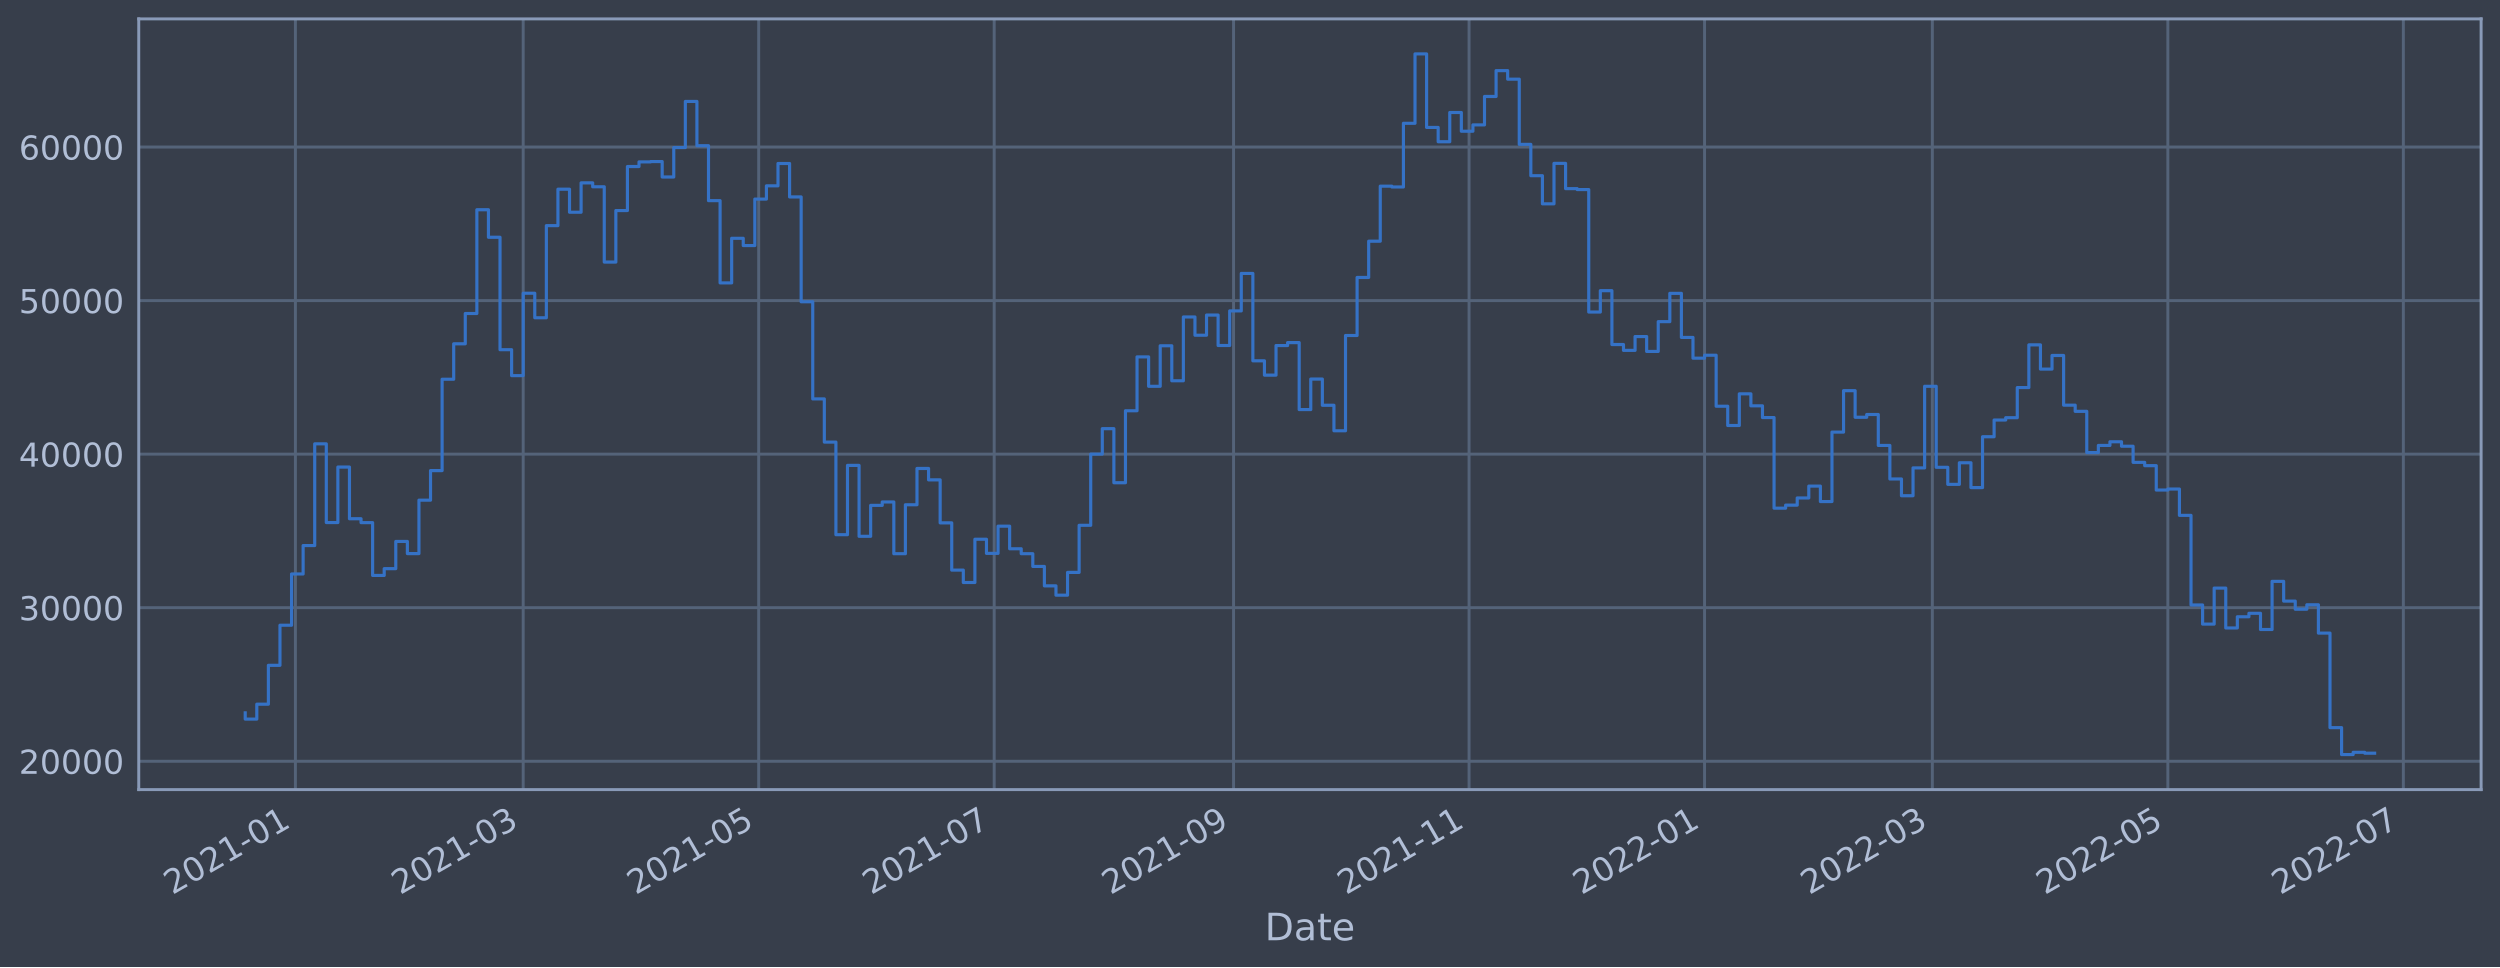
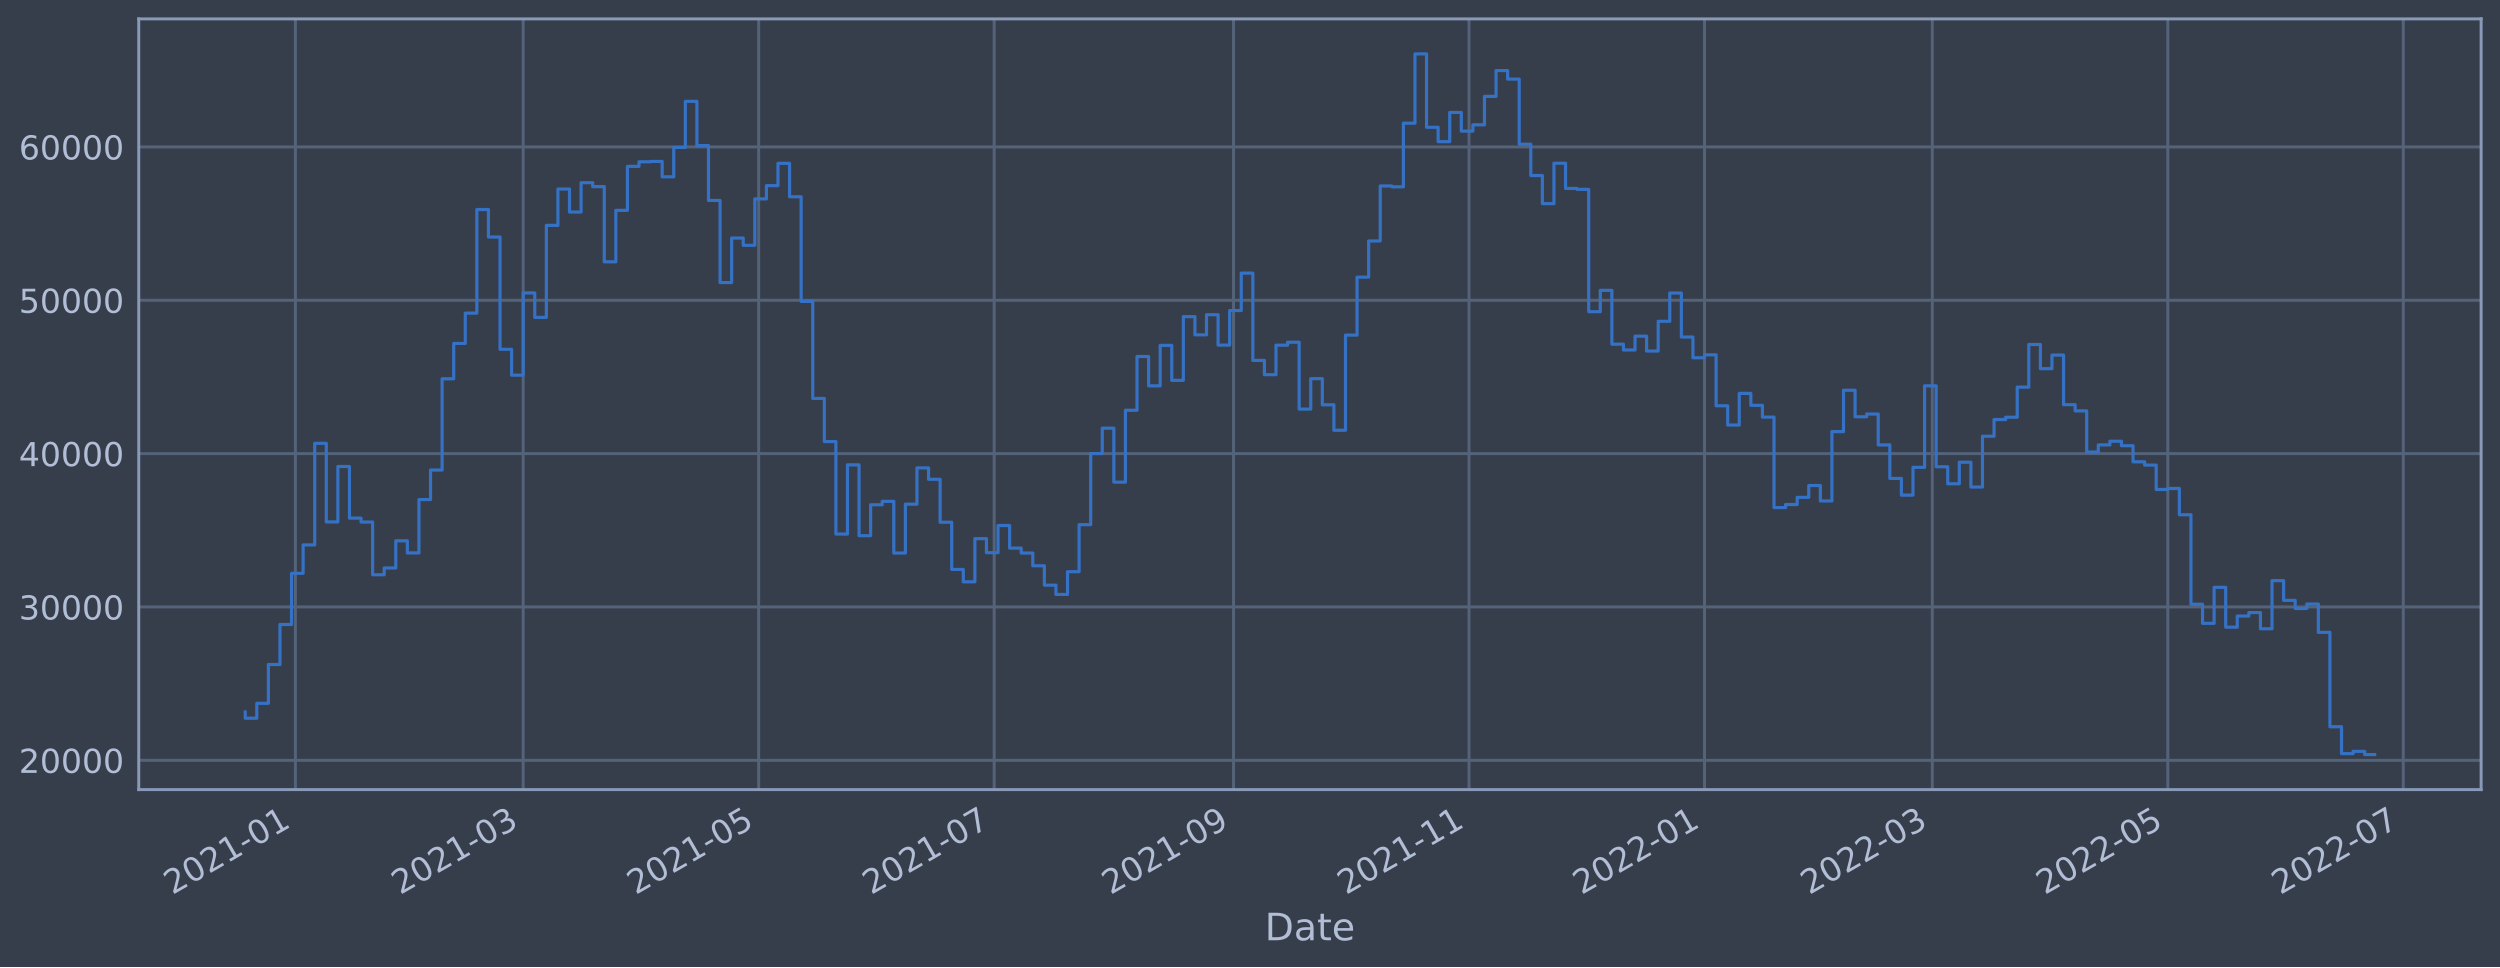
<svg xmlns="http://www.w3.org/2000/svg" xmlns:xlink="http://www.w3.org/1999/xlink" width="952.884pt" height="368.58pt" viewBox="0 0 952.884 368.58" version="1.1">
  <defs>
    <style type="text/css">*{stroke-linejoin: round; stroke-linecap: butt}</style>
  </defs>
  <g id="figure_1">
    <g id="patch_1">
      <path d="M 0 368.58  L 952.884 368.58  L 952.884 0  L 0 0  z " style="fill: #373e4b" />
    </g>
    <g id="axes_1">
      <g id="patch_2">
        <path d="M 52.884 300.96  L 945.684 300.96  L 945.684 7.2  L 52.884 7.2  z " style="fill: #373e4b" />
      </g>
      <g id="matplotlib.axis_1">
        <g id="xtick_1">
          <g id="line2d_1">
-             <path d="M 112.595 300.96  L 112.595 7.2  " clip-path="url(#p55e4a11c0a)" style="fill: none; stroke: #546379; stroke-width: 1.12; stroke-linecap: square" />
+             <path d="M 112.595 300.96  L 112.595 7.2  " clip-path="url(#pd4077501e1)" style="fill: none; stroke: #546379; stroke-width: 1.12; stroke-linecap: square" />
          </g>
          <g id="line2d_2" />
          <g id="text_1">
-             <g style="fill: #b1bed6" transform="translate(65.69203 341.1745)rotate(-30)scale(0.126 -0.126)">
+             <g style="fill: #b1bed6" transform="translate(65.69145 341.1745)rotate(-30)scale(0.126 -0.126)">
              <defs>
                <path id="DejaVuSans-32" d="M 1228 531  L 3431 531  L 3431 0  L 469 0  L 469 531  Q 828 903 1448 1529  Q 2069 2156 2228 2338  Q 2531 2678 2651 2914  Q 2772 3150 2772 3378  Q 2772 3750 2511 3984  Q 2250 4219 1831 4219  Q 1534 4219 1204 4116  Q 875 4013 500 3803  L 500 4441  Q 881 4594 1212 4672  Q 1544 4750 1819 4750  Q 2544 4750 2975 4387  Q 3406 4025 3406 3419  Q 3406 3131 3298 2873  Q 3191 2616 2906 2266  Q 2828 2175 2409 1742  Q 1991 1309 1228 531  z " transform="scale(0.015625)" />
                <path id="DejaVuSans-30" d="M 2034 4250  Q 1547 4250 1301 3770  Q 1056 3291 1056 2328  Q 1056 1369 1301 889  Q 1547 409 2034 409  Q 2525 409 2770 889  Q 3016 1369 3016 2328  Q 3016 3291 2770 3770  Q 2525 4250 2034 4250  z M 2034 4750  Q 2819 4750 3233 4129  Q 3647 3509 3647 2328  Q 3647 1150 3233 529  Q 2819 -91 2034 -91  Q 1250 -91 836 529  Q 422 1150 422 2328  Q 422 3509 836 4129  Q 1250 4750 2034 4750  z " transform="scale(0.015625)" />
                <path id="DejaVuSans-31" d="M 794 531  L 1825 531  L 1825 4091  L 703 3866  L 703 4441  L 1819 4666  L 2450 4666  L 2450 531  L 3481 531  L 3481 0  L 794 0  L 794 531  z " transform="scale(0.015625)" />
                <path id="DejaVuSans-2d" d="M 313 2009  L 1997 2009  L 1997 1497  L 313 1497  L 313 2009  z " transform="scale(0.015625)" />
              </defs>
              <use xlink:href="#DejaVuSans-32" />
              <use xlink:href="#DejaVuSans-30" x="63.623" />
              <use xlink:href="#DejaVuSans-32" x="127.246" />
              <use xlink:href="#DejaVuSans-31" x="190.869" />
              <use xlink:href="#DejaVuSans-2d" x="254.492" />
              <use xlink:href="#DejaVuSans-30" x="290.576" />
              <use xlink:href="#DejaVuSans-31" x="354.199" />
            </g>
          </g>
        </g>
        <g id="xtick_2">
          <g id="line2d_3">
-             <path d="M 199.415 300.96  L 199.415 7.2  " clip-path="url(#p55e4a11c0a)" style="fill: none; stroke: #546379; stroke-width: 1.12; stroke-linecap: square" />
+             <path d="M 199.412 300.96  L 199.412 7.2  " clip-path="url(#pd4077501e1)" style="fill: none; stroke: #546379; stroke-width: 1.12; stroke-linecap: square" />
          </g>
          <g id="line2d_4" />
          <g id="text_2">
-             <g style="fill: #b1bed6" transform="translate(152.5116 341.1745)rotate(-30)scale(0.126 -0.126)">
+             <g style="fill: #b1bed6" transform="translate(152.5084 341.1745)rotate(-30)scale(0.126 -0.126)">
              <defs>
                <path id="DejaVuSans-33" d="M 2597 2516  Q 3050 2419 3304 2112  Q 3559 1806 3559 1356  Q 3559 666 3084 287  Q 2609 -91 1734 -91  Q 1441 -91 1130 -33  Q 819 25 488 141  L 488 750  Q 750 597 1062 519  Q 1375 441 1716 441  Q 2309 441 2620 675  Q 2931 909 2931 1356  Q 2931 1769 2642 2001  Q 2353 2234 1838 2234  L 1294 2234  L 1294 2753  L 1863 2753  Q 2328 2753 2575 2939  Q 2822 3125 2822 3475  Q 2822 3834 2567 4026  Q 2313 4219 1838 4219  Q 1578 4219 1281 4162  Q 984 4106 628 3988  L 628 4550  Q 988 4650 1302 4700  Q 1616 4750 1894 4750  Q 2613 4750 3031 4423  Q 3450 4097 3450 3541  Q 3450 3153 3228 2886  Q 3006 2619 2597 2516  z " transform="scale(0.015625)" />
              </defs>
              <use xlink:href="#DejaVuSans-32" />
              <use xlink:href="#DejaVuSans-30" x="63.623" />
              <use xlink:href="#DejaVuSans-32" x="127.246" />
              <use xlink:href="#DejaVuSans-31" x="190.869" />
              <use xlink:href="#DejaVuSans-2d" x="254.492" />
              <use xlink:href="#DejaVuSans-30" x="290.576" />
              <use xlink:href="#DejaVuSans-33" x="354.199" />
            </g>
          </g>
        </g>
        <g id="xtick_3">
          <g id="line2d_5">
-             <path d="M 289.178 300.96  L 289.178 7.2  " clip-path="url(#p55e4a11c0a)" style="fill: none; stroke: #546379; stroke-width: 1.12; stroke-linecap: square" />
+             <path d="M 289.172 300.96  L 289.172 7.2  " clip-path="url(#pd4077501e1)" style="fill: none; stroke: #546379; stroke-width: 1.12; stroke-linecap: square" />
          </g>
          <g id="line2d_6" />
          <g id="text_3">
-             <g style="fill: #b1bed6" transform="translate(242.2742 341.1745)rotate(-30)scale(0.126 -0.126)">
+             <g style="fill: #b1bed6" transform="translate(242.2683 341.1745)rotate(-30)scale(0.126 -0.126)">
              <defs>
                <path id="DejaVuSans-35" d="M 691 4666  L 3169 4666  L 3169 4134  L 1269 4134  L 1269 2991  Q 1406 3038 1543 3061  Q 1681 3084 1819 3084  Q 2600 3084 3056 2656  Q 3513 2228 3513 1497  Q 3513 744 3044 326  Q 2575 -91 1722 -91  Q 1428 -91 1123 -41  Q 819 9 494 109  L 494 744  Q 775 591 1075 516  Q 1375 441 1709 441  Q 2250 441 2565 725  Q 2881 1009 2881 1497  Q 2881 1984 2565 2268  Q 2250 2553 1709 2553  Q 1456 2553 1204 2497  Q 953 2441 691 2322  L 691 4666  z " transform="scale(0.015625)" />
              </defs>
              <use xlink:href="#DejaVuSans-32" />
              <use xlink:href="#DejaVuSans-30" x="63.623" />
              <use xlink:href="#DejaVuSans-32" x="127.246" />
              <use xlink:href="#DejaVuSans-31" x="190.869" />
              <use xlink:href="#DejaVuSans-2d" x="254.492" />
              <use xlink:href="#DejaVuSans-30" x="290.576" />
              <use xlink:href="#DejaVuSans-35" x="354.199" />
            </g>
          </g>
        </g>
        <g id="xtick_4">
          <g id="line2d_7">
-             <path d="M 378.94 300.96  L 378.94 7.2  " clip-path="url(#p55e4a11c0a)" style="fill: none; stroke: #546379; stroke-width: 1.12; stroke-linecap: square" />
+             <path d="M 378.931 300.96  L 378.931 7.2  " clip-path="url(#pd4077501e1)" style="fill: none; stroke: #546379; stroke-width: 1.12; stroke-linecap: square" />
          </g>
          <g id="line2d_8" />
          <g id="text_4">
-             <g style="fill: #b1bed6" transform="translate(332.0368 341.1745)rotate(-30)scale(0.126 -0.126)">
+             <g style="fill: #b1bed6" transform="translate(332.0282 341.1745)rotate(-30)scale(0.126 -0.126)">
              <defs>
                <path id="DejaVuSans-37" d="M 525 4666  L 3525 4666  L 3525 4397  L 1831 0  L 1172 0  L 2766 4134  L 525 4134  L 525 4666  z " transform="scale(0.015625)" />
              </defs>
              <use xlink:href="#DejaVuSans-32" />
              <use xlink:href="#DejaVuSans-30" x="63.623" />
              <use xlink:href="#DejaVuSans-32" x="127.246" />
              <use xlink:href="#DejaVuSans-31" x="190.869" />
              <use xlink:href="#DejaVuSans-2d" x="254.492" />
              <use xlink:href="#DejaVuSans-30" x="290.576" />
              <use xlink:href="#DejaVuSans-37" x="354.199" />
            </g>
          </g>
        </g>
        <g id="xtick_5">
          <g id="line2d_9">
-             <path d="M 470.174 300.96  L 470.174 7.2  " clip-path="url(#p55e4a11c0a)" style="fill: none; stroke: #546379; stroke-width: 1.12; stroke-linecap: square" />
+             <path d="M 470.163 300.96  L 470.163 7.2  " clip-path="url(#pd4077501e1)" style="fill: none; stroke: #546379; stroke-width: 1.12; stroke-linecap: square" />
          </g>
          <g id="line2d_10" />
          <g id="text_5">
-             <g style="fill: #b1bed6" transform="translate(423.271 341.1745)rotate(-30)scale(0.126 -0.126)">
+             <g style="fill: #b1bed6" transform="translate(423.2596 341.1745)rotate(-30)scale(0.126 -0.126)">
              <defs>
                <path id="DejaVuSans-39" d="M 703 97  L 703 672  Q 941 559 1184 500  Q 1428 441 1663 441  Q 2288 441 2617 861  Q 2947 1281 2994 2138  Q 2813 1869 2534 1725  Q 2256 1581 1919 1581  Q 1219 1581 811 2004  Q 403 2428 403 3163  Q 403 3881 828 4315  Q 1253 4750 1959 4750  Q 2769 4750 3195 4129  Q 3622 3509 3622 2328  Q 3622 1225 3098 567  Q 2575 -91 1691 -91  Q 1453 -91 1209 -44  Q 966 3 703 97  z M 1959 2075  Q 2384 2075 2632 2365  Q 2881 2656 2881 3163  Q 2881 3666 2632 3958  Q 2384 4250 1959 4250  Q 1534 4250 1286 3958  Q 1038 3666 1038 3163  Q 1038 2656 1286 2365  Q 1534 2075 1959 2075  z " transform="scale(0.015625)" />
              </defs>
              <use xlink:href="#DejaVuSans-32" />
              <use xlink:href="#DejaVuSans-30" x="63.623" />
              <use xlink:href="#DejaVuSans-32" x="127.246" />
              <use xlink:href="#DejaVuSans-31" x="190.869" />
              <use xlink:href="#DejaVuSans-2d" x="254.492" />
              <use xlink:href="#DejaVuSans-30" x="290.576" />
              <use xlink:href="#DejaVuSans-39" x="354.199" />
            </g>
          </g>
        </g>
        <g id="xtick_6">
          <g id="line2d_11">
-             <path d="M 559.937 300.96  L 559.937 7.2  " clip-path="url(#p55e4a11c0a)" style="fill: none; stroke: #546379; stroke-width: 1.12; stroke-linecap: square" />
+             <path d="M 559.923 300.96  L 559.923 7.2  " clip-path="url(#pd4077501e1)" style="fill: none; stroke: #546379; stroke-width: 1.12; stroke-linecap: square" />
          </g>
          <g id="line2d_12" />
          <g id="text_6">
-             <g style="fill: #b1bed6" transform="translate(513.0336 341.1745)rotate(-30)scale(0.126 -0.126)">
+             <g style="fill: #b1bed6" transform="translate(513.0195 341.1745)rotate(-30)scale(0.126 -0.126)">
              <use xlink:href="#DejaVuSans-32" />
              <use xlink:href="#DejaVuSans-30" x="63.623" />
              <use xlink:href="#DejaVuSans-32" x="127.246" />
              <use xlink:href="#DejaVuSans-31" x="190.869" />
              <use xlink:href="#DejaVuSans-2d" x="254.492" />
              <use xlink:href="#DejaVuSans-31" x="290.576" />
              <use xlink:href="#DejaVuSans-31" x="354.199" />
            </g>
          </g>
        </g>
        <g id="xtick_7">
          <g id="line2d_13">
-             <path d="M 649.699 300.96  L 649.699 7.2  " clip-path="url(#p55e4a11c0a)" style="fill: none; stroke: #546379; stroke-width: 1.12; stroke-linecap: square" />
+             <path d="M 649.683 300.96  L 649.683 7.2  " clip-path="url(#pd4077501e1)" style="fill: none; stroke: #546379; stroke-width: 1.12; stroke-linecap: square" />
          </g>
          <g id="line2d_14" />
          <g id="text_7">
-             <g style="fill: #b1bed6" transform="translate(602.7962 341.1745)rotate(-30)scale(0.126 -0.126)">
+             <g style="fill: #b1bed6" transform="translate(602.7794 341.1745)rotate(-30)scale(0.126 -0.126)">
              <use xlink:href="#DejaVuSans-32" />
              <use xlink:href="#DejaVuSans-30" x="63.623" />
              <use xlink:href="#DejaVuSans-32" x="127.246" />
              <use xlink:href="#DejaVuSans-32" x="190.869" />
              <use xlink:href="#DejaVuSans-2d" x="254.492" />
              <use xlink:href="#DejaVuSans-30" x="290.576" />
              <use xlink:href="#DejaVuSans-31" x="354.199" />
            </g>
          </g>
        </g>
        <g id="xtick_8">
          <g id="line2d_15">
-             <path d="M 736.519 300.96  L 736.519 7.2  " clip-path="url(#p55e4a11c0a)" style="fill: none; stroke: #546379; stroke-width: 1.12; stroke-linecap: square" />
+             <path d="M 736.5 300.96  L 736.5 7.2  " clip-path="url(#pd4077501e1)" style="fill: none; stroke: #546379; stroke-width: 1.12; stroke-linecap: square" />
          </g>
          <g id="line2d_16" />
          <g id="text_8">
-             <g style="fill: #b1bed6" transform="translate(689.6158 341.1745)rotate(-30)scale(0.126 -0.126)">
+             <g style="fill: #b1bed6" transform="translate(689.5964 341.1745)rotate(-30)scale(0.126 -0.126)">
              <use xlink:href="#DejaVuSans-32" />
              <use xlink:href="#DejaVuSans-30" x="63.623" />
              <use xlink:href="#DejaVuSans-32" x="127.246" />
              <use xlink:href="#DejaVuSans-32" x="190.869" />
              <use xlink:href="#DejaVuSans-2d" x="254.492" />
              <use xlink:href="#DejaVuSans-30" x="290.576" />
              <use xlink:href="#DejaVuSans-33" x="354.199" />
            </g>
          </g>
        </g>
        <g id="xtick_9">
          <g id="line2d_17">
-             <path d="M 826.282 300.96  L 826.282 7.2  " clip-path="url(#p55e4a11c0a)" style="fill: none; stroke: #546379; stroke-width: 1.12; stroke-linecap: square" />
+             <path d="M 826.26 300.96  L 826.26 7.2  " clip-path="url(#pd4077501e1)" style="fill: none; stroke: #546379; stroke-width: 1.12; stroke-linecap: square" />
          </g>
          <g id="line2d_18" />
          <g id="text_9">
-             <g style="fill: #b1bed6" transform="translate(779.3784 341.1745)rotate(-30)scale(0.126 -0.126)">
+             <g style="fill: #b1bed6" transform="translate(779.3563 341.1745)rotate(-30)scale(0.126 -0.126)">
              <use xlink:href="#DejaVuSans-32" />
              <use xlink:href="#DejaVuSans-30" x="63.623" />
              <use xlink:href="#DejaVuSans-32" x="127.246" />
              <use xlink:href="#DejaVuSans-32" x="190.869" />
              <use xlink:href="#DejaVuSans-2d" x="254.492" />
              <use xlink:href="#DejaVuSans-30" x="290.576" />
              <use xlink:href="#DejaVuSans-35" x="354.199" />
            </g>
          </g>
        </g>
        <g id="xtick_10">
          <g id="line2d_19">
-             <path d="M 916.044 300.96  L 916.044 7.2  " clip-path="url(#p55e4a11c0a)" style="fill: none; stroke: #546379; stroke-width: 1.12; stroke-linecap: square" />
+             <path d="M 916.019 300.96  L 916.019 7.2  " clip-path="url(#pd4077501e1)" style="fill: none; stroke: #546379; stroke-width: 1.12; stroke-linecap: square" />
          </g>
          <g id="line2d_20" />
          <g id="text_10">
-             <g style="fill: #b1bed6" transform="translate(869.141 341.1745)rotate(-30)scale(0.126 -0.126)">
+             <g style="fill: #b1bed6" transform="translate(869.1162 341.1745)rotate(-30)scale(0.126 -0.126)">
              <use xlink:href="#DejaVuSans-32" />
              <use xlink:href="#DejaVuSans-30" x="63.623" />
              <use xlink:href="#DejaVuSans-32" x="127.246" />
              <use xlink:href="#DejaVuSans-32" x="190.869" />
              <use xlink:href="#DejaVuSans-2d" x="254.492" />
              <use xlink:href="#DejaVuSans-30" x="290.576" />
              <use xlink:href="#DejaVuSans-37" x="354.199" />
            </g>
          </g>
        </g>
        <g id="text_11">
          <g style="fill: #b1bed6" transform="translate(482.0746 358.3856)scale(0.144 -0.144)">
            <defs>
              <path id="DejaVuSans-44" d="M 1259 4147  L 1259 519  L 2022 519  Q 2988 519 3436 956  Q 3884 1394 3884 2338  Q 3884 3275 3436 3711  Q 2988 4147 2022 4147  L 1259 4147  z M 628 4666  L 1925 4666  Q 3281 4666 3915 4102  Q 4550 3538 4550 2338  Q 4550 1131 3912 565  Q 3275 0 1925 0  L 628 0  L 628 4666  z " transform="scale(0.015625)" />
              <path id="DejaVuSans-61" d="M 2194 1759  Q 1497 1759 1228 1600  Q 959 1441 959 1056  Q 959 750 1161 570  Q 1363 391 1709 391  Q 2188 391 2477 730  Q 2766 1069 2766 1631  L 2766 1759  L 2194 1759  z M 3341 1997  L 3341 0  L 2766 0  L 2766 531  Q 2569 213 2275 61  Q 1981 -91 1556 -91  Q 1019 -91 701 211  Q 384 513 384 1019  Q 384 1609 779 1909  Q 1175 2209 1959 2209  L 2766 2209  L 2766 2266  Q 2766 2663 2505 2880  Q 2244 3097 1772 3097  Q 1472 3097 1187 3025  Q 903 2953 641 2809  L 641 3341  Q 956 3463 1253 3523  Q 1550 3584 1831 3584  Q 2591 3584 2966 3190  Q 3341 2797 3341 1997  z " transform="scale(0.015625)" />
              <path id="DejaVuSans-74" d="M 1172 4494  L 1172 3500  L 2356 3500  L 2356 3053  L 1172 3053  L 1172 1153  Q 1172 725 1289 603  Q 1406 481 1766 481  L 2356 481  L 2356 0  L 1766 0  Q 1100 0 847 248  Q 594 497 594 1153  L 594 3053  L 172 3053  L 172 3500  L 594 3500  L 594 4494  L 1172 4494  z " transform="scale(0.015625)" />
              <path id="DejaVuSans-65" d="M 3597 1894  L 3597 1613  L 953 1613  Q 991 1019 1311 708  Q 1631 397 2203 397  Q 2534 397 2845 478  Q 3156 559 3463 722  L 3463 178  Q 3153 47 2828 -22  Q 2503 -91 2169 -91  Q 1331 -91 842 396  Q 353 884 353 1716  Q 353 2575 817 3079  Q 1281 3584 2069 3584  Q 2775 3584 3186 3129  Q 3597 2675 3597 1894  z M 3022 2063  Q 3016 2534 2758 2815  Q 2500 3097 2075 3097  Q 1594 3097 1305 2825  Q 1016 2553 972 2059  L 3022 2063  z " transform="scale(0.015625)" />
            </defs>
            <use xlink:href="#DejaVuSans-44" />
            <use xlink:href="#DejaVuSans-61" x="77.002" />
            <use xlink:href="#DejaVuSans-74" x="138.281" />
            <use xlink:href="#DejaVuSans-65" x="177.49" />
          </g>
        </g>
      </g>
      <g id="matplotlib.axis_2">
        <g id="ytick_1">
          <g id="line2d_21">
-             <path d="M 52.884 290.152  L 945.684 290.152  " clip-path="url(#p55e4a11c0a)" style="fill: none; stroke: #546379; stroke-width: 1.12; stroke-linecap: square" />
+             <path d="M 52.884 289.794  L 945.684 289.794  " clip-path="url(#pd4077501e1)" style="fill: none; stroke: #546379; stroke-width: 1.12; stroke-linecap: square" />
          </g>
          <g id="line2d_22" />
          <g id="text_12">
-             <g style="fill: #b1bed6" transform="translate(7.2 294.9388)scale(0.126 -0.126)">
+             <g style="fill: #b1bed6" transform="translate(7.2 294.5805)scale(0.126 -0.126)">
              <use xlink:href="#DejaVuSans-32" />
              <use xlink:href="#DejaVuSans-30" x="63.623" />
              <use xlink:href="#DejaVuSans-30" x="127.246" />
              <use xlink:href="#DejaVuSans-30" x="190.869" />
              <use xlink:href="#DejaVuSans-30" x="254.492" />
            </g>
          </g>
        </g>
        <g id="ytick_2">
          <g id="line2d_23">
-             <path d="M 52.884 231.624  L 945.684 231.624  " clip-path="url(#p55e4a11c0a)" style="fill: none; stroke: #546379; stroke-width: 1.12; stroke-linecap: square" />
+             <path d="M 52.884 231.344  L 945.684 231.344  " clip-path="url(#pd4077501e1)" style="fill: none; stroke: #546379; stroke-width: 1.12; stroke-linecap: square" />
          </g>
          <g id="line2d_24" />
          <g id="text_13">
-             <g style="fill: #b1bed6" transform="translate(7.2 236.4112)scale(0.126 -0.126)">
+             <g style="fill: #b1bed6" transform="translate(7.2 236.1307)scale(0.126 -0.126)">
              <use xlink:href="#DejaVuSans-33" />
              <use xlink:href="#DejaVuSans-30" x="63.623" />
              <use xlink:href="#DejaVuSans-30" x="127.246" />
              <use xlink:href="#DejaVuSans-30" x="190.869" />
              <use xlink:href="#DejaVuSans-30" x="254.492" />
            </g>
          </g>
        </g>
        <g id="ytick_3">
          <g id="line2d_25">
-             <path d="M 52.884 173.097  L 945.684 173.097  " clip-path="url(#p55e4a11c0a)" style="fill: none; stroke: #546379; stroke-width: 1.12; stroke-linecap: square" />
+             <path d="M 52.884 172.894  L 945.684 172.894  " clip-path="url(#pd4077501e1)" style="fill: none; stroke: #546379; stroke-width: 1.12; stroke-linecap: square" />
          </g>
          <g id="line2d_26" />
          <g id="text_14">
-             <g style="fill: #b1bed6" transform="translate(7.2 177.8835)scale(0.126 -0.126)">
+             <g style="fill: #b1bed6" transform="translate(7.2 177.6808)scale(0.126 -0.126)">
              <defs>
                <path id="DejaVuSans-34" d="M 2419 4116  L 825 1625  L 2419 1625  L 2419 4116  z M 2253 4666  L 3047 4666  L 3047 1625  L 3713 1625  L 3713 1100  L 3047 1100  L 3047 0  L 2419 0  L 2419 1100  L 313 1100  L 313 1709  L 2253 4666  z " transform="scale(0.015625)" />
              </defs>
              <use xlink:href="#DejaVuSans-34" />
              <use xlink:href="#DejaVuSans-30" x="63.623" />
              <use xlink:href="#DejaVuSans-30" x="127.246" />
              <use xlink:href="#DejaVuSans-30" x="190.869" />
              <use xlink:href="#DejaVuSans-30" x="254.492" />
            </g>
          </g>
        </g>
        <g id="ytick_4">
          <g id="line2d_27">
-             <path d="M 52.884 114.569  L 945.684 114.569  " clip-path="url(#p55e4a11c0a)" style="fill: none; stroke: #546379; stroke-width: 1.12; stroke-linecap: square" />
+             <path d="M 52.884 114.444  L 945.684 114.444  " clip-path="url(#pd4077501e1)" style="fill: none; stroke: #546379; stroke-width: 1.12; stroke-linecap: square" />
          </g>
          <g id="line2d_28" />
          <g id="text_15">
-             <g style="fill: #b1bed6" transform="translate(7.2 119.3559)scale(0.126 -0.126)">
+             <g style="fill: #b1bed6" transform="translate(7.2 119.231)scale(0.126 -0.126)">
              <use xlink:href="#DejaVuSans-35" />
              <use xlink:href="#DejaVuSans-30" x="63.623" />
              <use xlink:href="#DejaVuSans-30" x="127.246" />
              <use xlink:href="#DejaVuSans-30" x="190.869" />
              <use xlink:href="#DejaVuSans-30" x="254.492" />
            </g>
          </g>
        </g>
        <g id="ytick_5">
          <g id="line2d_29">
-             <path d="M 52.884 56.041  L 945.684 56.041  " clip-path="url(#p55e4a11c0a)" style="fill: none; stroke: #546379; stroke-width: 1.12; stroke-linecap: square" />
+             <path d="M 52.884 55.994  L 945.684 55.994  " clip-path="url(#pd4077501e1)" style="fill: none; stroke: #546379; stroke-width: 1.12; stroke-linecap: square" />
          </g>
          <g id="line2d_30" />
          <g id="text_16">
-             <g style="fill: #b1bed6" transform="translate(7.2 60.82831)scale(0.126 -0.126)">
+             <g style="fill: #b1bed6" transform="translate(7.2 60.78116)scale(0.126 -0.126)">
              <defs>
                <path id="DejaVuSans-36" d="M 2113 2584  Q 1688 2584 1439 2293  Q 1191 2003 1191 1497  Q 1191 994 1439 701  Q 1688 409 2113 409  Q 2538 409 2786 701  Q 3034 994 3034 1497  Q 3034 2003 2786 2293  Q 2538 2584 2113 2584  z M 3366 4563  L 3366 3988  Q 3128 4100 2886 4159  Q 2644 4219 2406 4219  Q 1781 4219 1451 3797  Q 1122 3375 1075 2522  Q 1259 2794 1537 2939  Q 1816 3084 2150 3084  Q 2853 3084 3261 2657  Q 3669 2231 3669 1497  Q 3669 778 3244 343  Q 2819 -91 2113 -91  Q 1303 -91 875 529  Q 447 1150 447 2328  Q 447 3434 972 4092  Q 1497 4750 2381 4750  Q 2619 4750 2861 4703  Q 3103 4656 3366 4563  z " transform="scale(0.015625)" />
              </defs>
              <use xlink:href="#DejaVuSans-36" />
              <use xlink:href="#DejaVuSans-30" x="63.623" />
              <use xlink:href="#DejaVuSans-30" x="127.246" />
              <use xlink:href="#DejaVuSans-30" x="190.869" />
              <use xlink:href="#DejaVuSans-30" x="254.492" />
            </g>
          </g>
        </g>
      </g>
      <g id="line2d_31">
-         <path d="M 93.466 271.711  L 93.466 274.083  L 97.88 274.083  L 97.88 268.406  L 102.295 268.406  L 102.295 253.592  L 106.709 253.592  L 106.709 238.316  L 111.124 238.316  L 111.124 218.775  L 115.538 218.775  L 115.538 207.94  L 119.953 207.94  L 119.953 169.174  L 124.367 169.174  L 124.367 199.171  L 128.782 199.171  L 128.782 178.022  L 133.197 178.022  L 133.197 197.719  L 137.611 197.719  L 137.611 199.206  L 142.026 199.206  L 142.026 219.335  L 146.44 219.335  L 146.44 216.748  L 150.855 216.748  L 150.855 206.374  L 155.269 206.374  L 155.269 211.005  L 159.684 211.005  L 159.684 190.643  L 164.098 190.643  L 164.098 179.37  L 168.513 179.37  L 168.513 144.546  L 172.928 144.546  L 172.928 131.043  L 177.342 131.043  L 177.342 119.485  L 181.757 119.485  L 181.757 79.941  L 186.171 79.941  L 186.171 90.436  L 190.586 90.436  L 190.586 133.295  L 195 133.295  L 195 143.166  L 199.415 143.166  L 199.415 111.773  L 203.829 111.773  L 203.829 121.115  L 208.244 121.115  L 208.244 85.999  L 212.659 85.999  L 212.659 72.117  L 217.073 72.117  L 217.073 80.888  L 221.488 80.888  L 221.488 69.702  L 225.902 69.702  L 225.902 71.193  L 230.317 71.193  L 230.317 99.889  L 234.731 99.889  L 234.731 80.249  L 239.146 80.249  L 239.146 63.474  L 243.56 63.474  L 243.56 61.711  L 247.975 61.711  L 247.975 61.577  L 252.39 61.577  L 252.39 67.462  L 256.804 67.462  L 256.804 56.247  L 261.219 56.247  L 261.219 38.664  L 265.633 38.664  L 265.633 55.532  L 270.048 55.532  L 270.048 76.48  L 274.462 76.48  L 274.462 107.82  L 278.877 107.82  L 278.877 90.826  L 283.291 90.826  L 283.291 93.592  L 287.706 93.592  L 287.706 75.879  L 292.121 75.879  L 292.121 70.83  L 296.535 70.83  L 296.535 62.311  L 300.95 62.311  L 300.95 75.063  L 305.364 75.063  L 305.364 115.022  L 309.779 115.022  L 309.779 152.049  L 314.193 152.049  L 314.193 168.506  L 318.608 168.506  L 318.608 203.797  L 323.022 203.797  L 323.022 177.392  L 327.437 177.392  L 327.437 204.422  L 331.852 204.422  L 331.852 192.629  L 336.266 192.629  L 336.266 191.325  L 340.681 191.325  L 340.681 211.052  L 345.095 211.052  L 345.095 192.384  L 349.51 192.384  L 349.51 178.558  L 353.924 178.558  L 353.924 182.901  L 358.339 182.901  L 358.339 199.292  L 362.753 199.292  L 362.753 217.299  L 367.168 217.299  L 367.168 222.022  L 371.583 222.022  L 371.583 205.54  L 375.997 205.54  L 375.997 210.924  L 380.412 210.924  L 380.412 200.55  L 384.826 200.55  L 384.826 209.155  L 389.241 209.155  L 389.241 211.048  L 393.655 211.048  L 393.655 215.9  L 398.07 215.9  L 398.07 223.306  L 402.484 223.306  L 402.484 226.849  L 406.899 226.849  L 406.899 218.175  L 411.314 218.175  L 411.314 200.223  L 415.728 200.223  L 415.728 173.082  L 420.143 173.082  L 420.143 163.386  L 424.557 163.386  L 424.557 183.994  L 428.972 183.994  L 428.972 156.557  L 433.386 156.557  L 433.386 136.028  L 437.801 136.028  L 437.801 147.24  L 442.215 147.24  L 442.215 131.797  L 446.63 131.797  L 446.63 145.133  L 451.045 145.133  L 451.045 120.82  L 455.459 120.82  L 455.459 127.769  L 459.874 127.769  L 459.874 120.089  L 464.288 120.089  L 464.288 131.69  L 468.703 131.69  L 468.703 118.496  L 473.117 118.496  L 473.117 104.215  L 477.532 104.215  L 477.532 137.521  L 481.946 137.521  L 481.946 142.985  L 486.361 142.985  L 486.361 131.705  L 490.776 131.705  L 490.776 130.584  L 495.19 130.584  L 495.19 156.114  L 499.605 156.114  L 499.605 144.483  L 504.019 144.483  L 504.019 154.469  L 508.434 154.469  L 508.434 164.186  L 512.848 164.186  L 512.848 127.872  L 517.263 127.872  L 517.263 105.756  L 521.677 105.756  L 521.677 91.935  L 526.092 91.935  L 526.092 70.954  L 530.507 70.954  L 530.507 71.272  L 534.921 71.272  L 534.921 46.992  L 539.336 46.992  L 539.336 20.553  L 543.75 20.553  L 543.75 48.566  L 548.165 48.566  L 548.165 54.021  L 552.579 54.021  L 552.579 42.877  L 556.994 42.877  L 556.994 50.016  L 561.408 50.016  L 561.408 47.603  L 565.823 47.603  L 565.823 36.767  L 570.238 36.767  L 570.238 26.914  L 574.652 26.914  L 574.652 30.167  L 579.067 30.167  L 579.067 55.033  L 583.481 55.033  L 583.481 66.968  L 587.896 66.968  L 587.896 77.688  L 592.31 77.688  L 592.31 62.272  L 596.725 62.272  L 596.725 71.889  L 601.139 71.889  L 601.139 72.255  L 605.554 72.255  L 605.554 118.936  L 609.968 118.936  L 609.968 110.791  L 614.383 110.791  L 614.383 131.323  L 618.798 131.323  L 618.798 133.549  L 623.212 133.549  L 623.212 128.274  L 627.627 128.274  L 627.627 133.946  L 632.041 133.946  L 632.041 122.597  L 636.456 122.597  L 636.456 111.813  L 640.87 111.813  L 640.87 128.608  L 645.285 128.608  L 645.285 136.519  L 649.699 136.519  L 649.699 135.393  L 654.114 135.393  L 654.114 154.832  L 658.529 154.832  L 658.529 162.184  L 662.943 162.184  L 662.943 150.119  L 667.358 150.119  L 667.358 154.681  L 671.772 154.681  L 671.772 159.158  L 676.187 159.158  L 676.187 193.693  L 680.601 193.693  L 680.601 192.535  L 685.016 192.535  L 685.016 189.795  L 689.43 189.795  L 689.43 185.278  L 693.845 185.278  L 693.845 191.166  L 698.26 191.166  L 698.26 164.695  L 702.674 164.695  L 702.674 148.905  L 707.089 148.905  L 707.089 159.042  L 711.503 159.042  L 711.503 157.991  L 715.918 157.991  L 715.918 169.786  L 720.332 169.786  L 720.332 182.564  L 724.747 182.564  L 724.747 188.949  L 729.161 188.949  L 729.161 178.341  L 733.576 178.341  L 733.576 147.234  L 737.991 147.234  L 737.991 178.123  L 742.405 178.123  L 742.405 184.612  L 746.82 184.612  L 746.82 176.386  L 751.234 176.386  L 751.234 185.853  L 755.649 185.853  L 755.649 166.465  L 760.063 166.465  L 760.063 160.09  L 764.478 160.09  L 764.478 159.21  L 768.892 159.21  L 768.892 147.729  L 773.307 147.729  L 773.307 131.449  L 777.722 131.449  L 777.722 140.677  L 782.136 140.677  L 782.136 135.489  L 786.551 135.489  L 786.551 154.425  L 790.965 154.425  L 790.965 156.781  L 795.38 156.781  L 795.38 172.498  L 799.794 172.498  L 799.794 169.783  L 804.209 169.783  L 804.209 168.381  L 808.623 168.381  L 808.623 170.088  L 813.038 170.088  L 813.038 176.224  L 817.453 176.224  L 817.453 177.49  L 821.867 177.49  L 821.867 186.785  L 826.282 186.785  L 826.282 186.399  L 830.696 186.399  L 830.696 196.431  L 835.111 196.431  L 835.111 230.596  L 839.525 230.596  L 839.525 237.88  L 843.94 237.88  L 843.94 224.148  L 848.354 224.148  L 848.354 239.344  L 852.769 239.344  L 852.769 235.078  L 857.184 235.078  L 857.184 233.763  L 861.598 233.763  L 861.598 239.942  L 866.013 239.942  L 866.013 221.583  L 870.427 221.583  L 870.427 229.108  L 874.842 229.108  L 874.842 232.202  L 879.256 232.202  L 879.256 230.517  L 883.671 230.517  L 883.671 241.313  L 888.085 241.313  L 888.085 277.338  L 892.5 277.338  L 892.5 287.607  L 896.915 287.607  L 896.915 286.744  L 901.329 286.744  L 901.329 287.084  L 905.102 287.084  L 905.102 287.084  " clip-path="url(#p55e4a11c0a)" style="fill: none; stroke: #3572c6; stroke-width: 1.2; stroke-linecap: square" />
+         <path d="M 93.466 271.377  L 93.466 273.746  L 97.88 273.746  L 97.88 268.076  L 102.294 268.076  L 102.294 253.282  L 106.709 253.282  L 106.709 238.027  L 111.123 238.027  L 111.123 218.511  L 115.538 218.511  L 115.538 207.691  L 119.952 207.691  L 119.952 168.976  L 124.367 168.976  L 124.367 198.934  L 128.781 198.934  L 128.781 177.813  L 133.195 177.813  L 133.195 197.484  L 137.61 197.484  L 137.61 198.968  L 142.024 198.968  L 142.024 219.071  L 146.439 219.071  L 146.439 216.487  L 150.853 216.487  L 150.853 206.127  L 155.267 206.127  L 155.267 210.752  L 159.682 210.752  L 159.682 190.417  L 164.096 190.417  L 164.096 179.159  L 168.511 179.159  L 168.511 144.381  L 172.925 144.381  L 172.925 130.897  L 177.34 130.897  L 177.34 119.353  L 181.754 119.353  L 181.754 79.862  L 186.168 79.862  L 186.168 90.343  L 190.583 90.343  L 190.583 133.145  L 194.997 133.145  L 194.997 143.003  L 199.412 143.003  L 199.412 111.652  L 203.826 111.652  L 203.826 120.981  L 208.241 120.981  L 208.241 85.912  L 212.655 85.912  L 212.655 72.049  L 217.069 72.049  L 217.069 80.808  L 221.484 80.808  L 221.484 69.637  L 225.898 69.637  L 225.898 71.126  L 230.313 71.126  L 230.313 99.783  L 234.727 99.783  L 234.727 80.169  L 239.141 80.169  L 239.141 63.417  L 243.556 63.417  L 243.556 61.656  L 247.97 61.656  L 247.97 61.523  L 252.385 61.523  L 252.385 67.4  L 256.799 67.4  L 256.799 56.199  L 261.214 56.199  L 261.214 38.64  L 265.628 38.64  L 265.628 55.485  L 270.042 55.485  L 270.042 76.405  L 274.457 76.405  L 274.457 107.704  L 278.871 107.704  L 278.871 90.733  L 283.286 90.733  L 283.286 93.495  L 287.7 93.495  L 287.7 75.806  L 292.115 75.806  L 292.115 70.763  L 296.529 70.763  L 296.529 62.255  L 300.943 62.255  L 300.943 74.99  L 305.358 74.99  L 305.358 114.897  L 309.772 114.897  L 309.772 151.874  L 314.187 151.874  L 314.187 168.309  L 318.601 168.309  L 318.601 203.553  L 323.015 203.553  L 323.015 177.184  L 327.43 177.184  L 327.43 204.178  L 331.844 204.178  L 331.844 192.401  L 336.259 192.401  L 336.259 191.098  L 340.673 191.098  L 340.673 210.799  L 345.088 210.799  L 345.088 192.156  L 349.502 192.156  L 349.502 178.348  L 353.916 178.348  L 353.916 182.685  L 358.331 182.685  L 358.331 199.055  L 362.745 199.055  L 362.745 217.038  L 367.16 217.038  L 367.16 221.755  L 371.574 221.755  L 371.574 205.295  L 375.989 205.295  L 375.989 210.671  L 380.403 210.671  L 380.403 200.311  L 384.817 200.311  L 384.817 208.905  L 389.232 208.905  L 389.232 210.795  L 393.646 210.795  L 393.646 215.641  L 398.061 215.641  L 398.061 223.036  L 402.475 223.036  L 402.475 226.575  L 406.889 226.575  L 406.889 217.913  L 411.304 217.913  L 411.304 199.984  L 415.718 199.984  L 415.718 172.879  L 420.133 172.879  L 420.133 163.197  L 424.547 163.197  L 424.547 183.777  L 428.962 183.777  L 428.962 156.376  L 433.376 156.376  L 433.376 135.875  L 437.79 135.875  L 437.79 147.072  L 442.205 147.072  L 442.205 131.649  L 446.619 131.649  L 446.619 144.967  L 451.034 144.967  L 451.034 120.686  L 455.448 120.686  L 455.448 127.627  L 459.863 127.627  L 459.863 119.957  L 464.277 119.957  L 464.277 131.542  L 468.691 131.542  L 468.691 118.366  L 473.106 118.366  L 473.106 104.104  L 477.52 104.104  L 477.52 137.366  L 481.935 137.366  L 481.935 142.823  L 486.349 142.823  L 486.349 131.557  L 490.764 131.557  L 490.764 130.438  L 495.178 130.438  L 495.178 155.934  L 499.592 155.934  L 499.592 144.318  L 504.007 144.318  L 504.007 154.291  L 508.421 154.291  L 508.421 163.996  L 512.836 163.996  L 512.836 127.729  L 517.25 127.729  L 517.25 105.642  L 521.664 105.642  L 521.664 91.84  L 526.079 91.84  L 526.079 70.887  L 530.493 70.887  L 530.493 71.204  L 534.908 71.204  L 534.908 46.957  L 539.322 46.957  L 539.322 20.553  L 543.737 20.553  L 543.737 48.528  L 548.151 48.528  L 548.151 53.977  L 552.565 53.977  L 552.565 42.848  L 556.98 42.848  L 556.98 49.977  L 561.394 49.977  L 561.394 47.567  L 565.809 47.567  L 565.809 36.745  L 570.223 36.745  L 570.223 26.905  L 574.638 26.905  L 574.638 30.154  L 579.052 30.154  L 579.052 54.987  L 583.466 54.987  L 583.466 66.907  L 587.881 66.907  L 587.881 77.612  L 592.295 77.612  L 592.295 62.216  L 596.71 62.216  L 596.71 71.821  L 601.124 71.821  L 601.124 72.186  L 605.538 72.186  L 605.538 118.805  L 609.953 118.805  L 609.953 110.672  L 614.367 110.672  L 614.367 131.175  L 618.782 131.175  L 618.782 133.399  L 623.196 133.399  L 623.196 128.131  L 627.611 128.131  L 627.611 133.795  L 632.025 133.795  L 632.025 122.461  L 636.439 122.461  L 636.439 111.692  L 640.854 111.692  L 640.854 128.465  L 645.268 128.465  L 645.268 136.365  L 649.683 136.365  L 649.683 135.241  L 654.097 135.241  L 654.097 154.654  L 658.512 154.654  L 658.512 161.996  L 662.926 161.996  L 662.926 149.946  L 667.34 149.946  L 667.34 154.502  L 671.755 154.502  L 671.755 158.974  L 676.169 158.974  L 676.169 193.463  L 680.584 193.463  L 680.584 192.306  L 684.998 192.306  L 684.998 189.57  L 689.412 189.57  L 689.412 185.059  L 693.827 185.059  L 693.827 190.939  L 698.241 190.939  L 698.241 164.504  L 702.656 164.504  L 702.656 148.735  L 707.07 148.735  L 707.07 158.858  L 711.485 158.858  L 711.485 157.808  L 715.899 157.808  L 715.899 169.587  L 720.313 169.587  L 720.313 182.349  L 724.728 182.349  L 724.728 188.725  L 729.142 188.725  L 729.142 178.131  L 733.557 178.131  L 733.557 147.066  L 737.971 147.066  L 737.971 177.913  L 742.386 177.913  L 742.386 184.394  L 746.8 184.394  L 746.8 176.179  L 751.214 176.179  L 751.214 185.634  L 755.629 185.634  L 755.629 166.271  L 760.043 166.271  L 760.043 159.904  L 764.458 159.904  L 764.458 159.026  L 768.872 159.026  L 768.872 147.56  L 773.286 147.56  L 773.286 131.301  L 777.701 131.301  L 777.701 140.517  L 782.115 140.517  L 782.115 135.337  L 786.53 135.337  L 786.53 154.247  L 790.944 154.247  L 790.944 156.6  L 795.359 156.6  L 795.359 172.296  L 799.773 172.296  L 799.773 169.584  L 804.187 169.584  L 804.187 168.184  L 808.602 168.184  L 808.602 169.889  L 813.016 169.889  L 813.016 176.018  L 817.431 176.018  L 817.431 177.282  L 821.845 177.282  L 821.845 186.564  L 826.26 186.564  L 826.26 186.178  L 830.674 186.178  L 830.674 196.198  L 835.088 196.198  L 835.088 230.317  L 839.503 230.317  L 839.503 237.591  L 843.917 237.591  L 843.917 223.877  L 848.332 223.877  L 848.332 239.053  L 852.746 239.053  L 852.746 234.793  L 857.16 234.793  L 857.16 233.48  L 861.575 233.48  L 861.575 239.65  L 865.989 239.65  L 865.989 221.316  L 870.404 221.316  L 870.404 228.831  L 874.818 228.831  L 874.818 231.92  L 879.233 231.92  L 879.233 230.238  L 883.647 230.238  L 883.647 241.02  L 888.061 241.02  L 888.061 276.997  L 892.476 276.997  L 892.476 287.252  L 896.89 287.252  L 896.89 286.39  L 901.305 286.39  L 901.305 287.607  L 905.102 287.607  L 905.102 287.607  " clip-path="url(#pd4077501e1)" style="fill: none; stroke: #3572c6; stroke-width: 1.2; stroke-linecap: square" />
      </g>
      <g id="patch_3">
        <path d="M 52.884 300.96  L 52.884 7.2  " style="fill: none; stroke: #899ab8; stroke-width: 1.12; stroke-linejoin: miter; stroke-linecap: square" />
      </g>
      <g id="patch_4">
        <path d="M 945.684 300.96  L 945.684 7.2  " style="fill: none; stroke: #899ab8; stroke-width: 1.12; stroke-linejoin: miter; stroke-linecap: square" />
      </g>
      <g id="patch_5">
        <path d="M 52.884 300.96  L 945.684 300.96  " style="fill: none; stroke: #899ab8; stroke-width: 1.12; stroke-linejoin: miter; stroke-linecap: square" />
      </g>
      <g id="patch_6">
        <path d="M 52.884 7.2  L 945.684 7.2  " style="fill: none; stroke: #899ab8; stroke-width: 1.12; stroke-linejoin: miter; stroke-linecap: square" />
      </g>
    </g>
  </g>
  <defs>
-     <clipPath id="p55e4a11c0a">
+     <clipPath id="pd4077501e1">
      <rect x="52.884" y="7.2" width="892.8" height="293.76" />
    </clipPath>
  </defs>
</svg>
